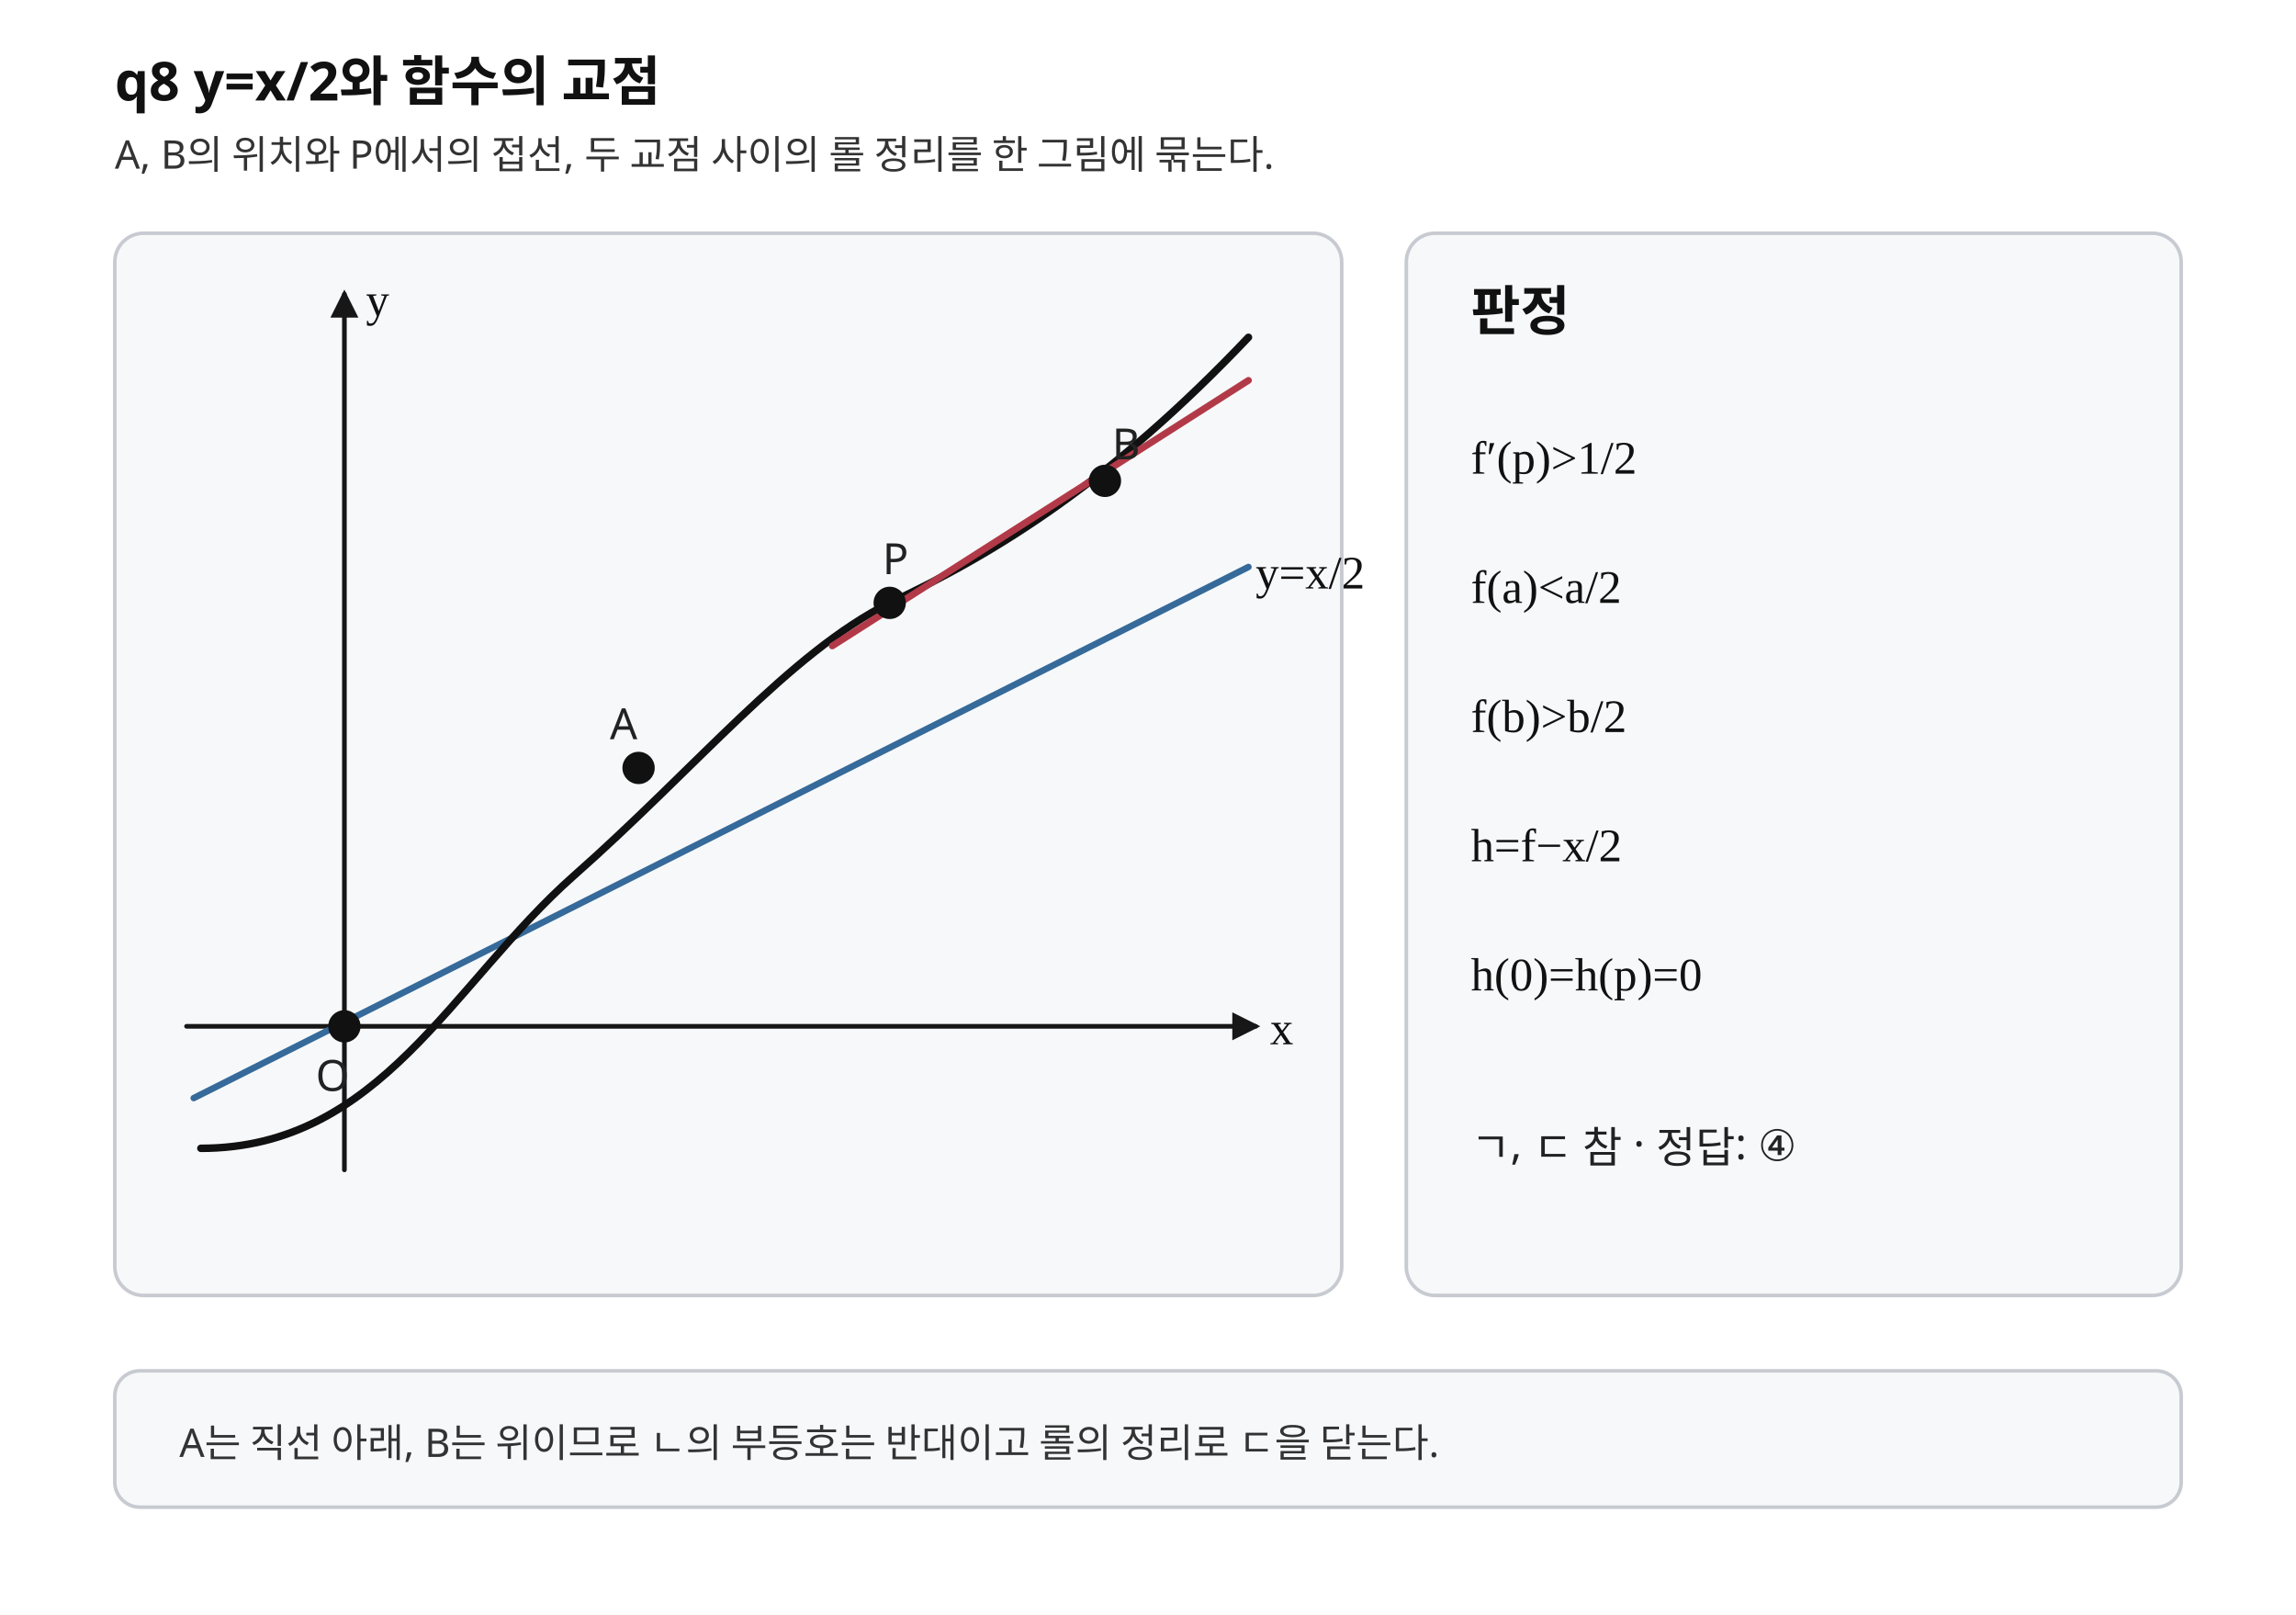
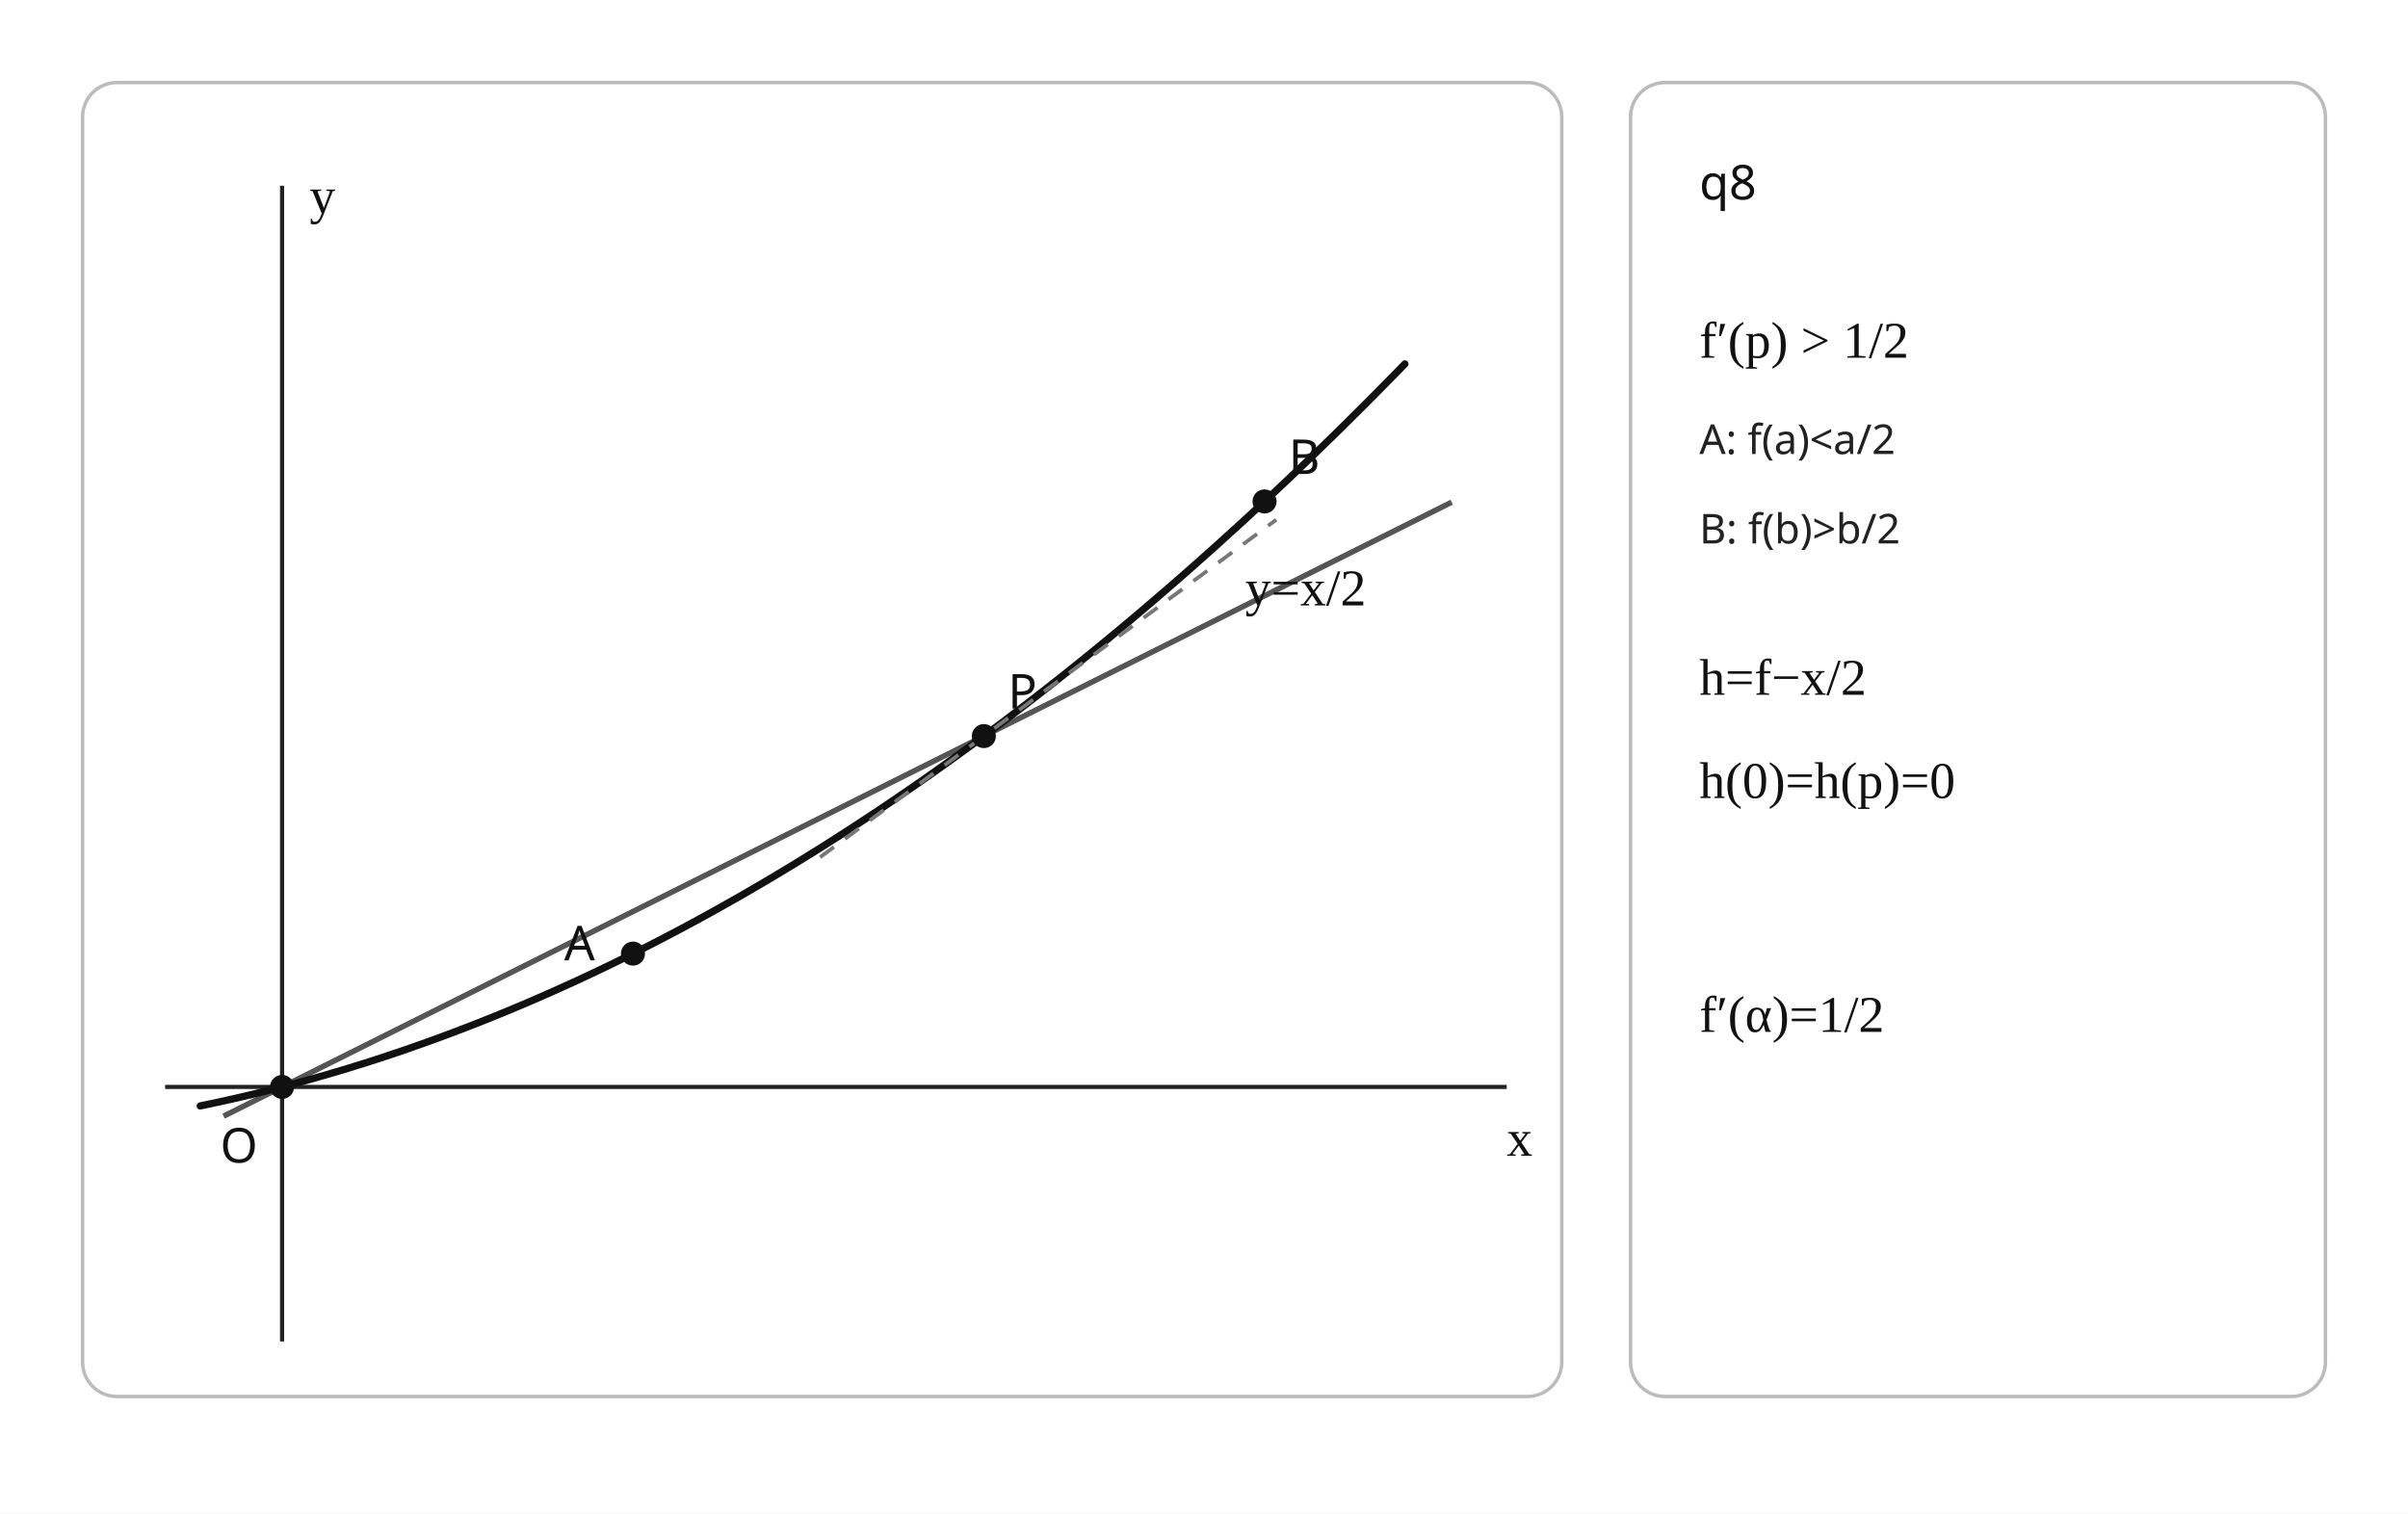
- <svg xmlns="http://www.w3.org/2000/svg" width="640" height="450" viewBox="0 0 640 450" preserveAspectRatio="xMidYMid meet" role="img" aria-labelledby="title desc">
-   <style>.background{fill:#fff}.axis{stroke:#171717;stroke-width:1.3;fill:none;stroke-linecap:round;stroke-linejoin:round}.curve{stroke:#111;stroke-width:2.1;fill:none;stroke-linecap:round;stroke-linejoin:round}.line{stroke:#356a9a;stroke-width:1.8;fill:none;stroke-linecap:round}.tangent{stroke:#b23a48;stroke-width:1.9;fill:none;stroke-linecap:round}.guide{stroke:#777;stroke-width:.95;stroke-dasharray:4 4;fill:none}.point{stroke:#111;stroke-width:1;fill:#111}.panel{fill:#f7f8fa;stroke:#c7cbd1;stroke-width:1}.title{font-family:"Noto Sans KR","Pretendard","Malgun Gothic",sans-serif;font-size:15px;font-weight:700;fill:#111}.label{font-family:"Noto Sans KR","Pretendard","Malgun Gothic",sans-serif;font-size:12px;fill:#222}.small{font-family:"Noto Sans KR","Pretendard","Malgun Gothic",sans-serif;font-size:11px;fill:#333}.math{font-family:"STIX Two Math","Cambria Math","Times New Roman",serif;font-size:13px;fill:#111}</style>
-   <defs>
-     <marker id="axis-arrow" markerWidth="6" markerHeight="6" refX="5" refY="3" orient="auto" markerUnits="strokeWidth">
-       <path d="M0,0 L6,3 L0,6 Z" fill="#171717" />
-     </marker>
-   </defs>
-   <rect class="background" x="0" y="0" width="640" height="450" />
-   <text class="title" x="32" y="28">q8  y=x/2와 함수의 교점</text>
-   <text class="small" x="32" y="47">A, B의 위치와 P에서의 접선, 두 교점 사이의 롤 정리를 한 그림에 묶는다.</text>
-   <g aria-label="graph">
-     <rect class="panel" x="32" y="65" width="342" height="296" rx="8" />
-     <line class="axis" x1="52" y1="286" x2="350" y2="286" marker-end="url(#axis-arrow)" />
-     <line class="axis" x1="96" y1="326" x2="96" y2="82" marker-end="url(#axis-arrow)" />
-     <path class="line" d="M54 306 L348 158" />
-     <path class="curve" d="M56 320 C106 320 126 274 160 244 C194 214 220 182 248 168 C278 154 310 134 348 94" />
-     <path class="tangent" d="M232 180 L348 106" />
-     <circle class="point" cx="96" cy="286" r="4" />
-     <circle class="point" cx="178" cy="214" r="4" />
-     <circle class="point" cx="248" cy="168" r="4" />
-     <circle class="point" cx="308" cy="134" r="4" />
-     <text class="label" x="88" y="304">O</text>
-     <text class="label" x="170" y="206">A</text>
-     <text class="label" x="246" y="160">P</text>
-     <text class="label" x="310" y="128">B</text>
-     <text class="math" x="350" y="164">y=x/2</text>
-     <text class="math" x="354" y="291">x</text>
-     <text class="math" x="102" y="88">y</text>
-   </g>
-   <g aria-label="decision">
-     <rect class="panel" x="392" y="65" width="216" height="296" rx="8" />
-     <text class="title" x="410" y="92">판정</text>
-     <text class="math" x="410" y="132">f′(p)&gt;1/2</text>
-     <text class="math" x="410" y="168">f(a)&lt;a/2</text>
-     <text class="math" x="410" y="204">f(b)&gt;b/2</text>
-     <text class="math" x="410" y="240">h=f−x/2</text>
-     <text class="math" x="410" y="276">h(0)=h(p)=0</text>
-     <text class="label" x="410" y="324">ㄱ, ㄷ 참 · 정답: ④</text>
-   </g>
-   <rect class="panel" x="32" y="382" width="576" height="38" rx="7" />
-   <text class="small" x="50" y="406">A는 직선 아래, B는 위이므로 ㄴ의 부등호는 반대이고 롤의 정리로 ㄷ을 닫는다.</text>
+ <svg xmlns="http://www.w3.org/2000/svg" width="700" height="440" viewBox="0 0 700 440" preserveAspectRatio="xMidYMid meet" role="img" aria-labelledby="title desc" data-scale-policy="SCHEMATIC_ALLOWED" data-visual-provenance="reconstructed_from_problem_relations">
+   <style>
+ .bg{fill:#fff} .panel{fill:#fff;stroke:#bbb;stroke-width:1} .axis{stroke:#222;stroke-width:1.2} .curve{fill:none;stroke:#111;stroke-width:2.1;stroke-linejoin:round;stroke-linecap:round} .line{fill:none;stroke:#555;stroke-width:1.6} .tangent{fill:none;stroke:#777;stroke-width:1.1;stroke-dasharray:5 4} .pt{fill:#111} .label{font-family:"Malgun Gothic",sans-serif;font-size:14px;fill:#111} .small{font-family:"Malgun Gothic",sans-serif;font-size:12px;fill:#222} .math{font-family:"Times New Roman",serif;font-size:15px;fill:#111}
+ </style>
+   <rect class="bg" x="0" y="0" width="700" height="440" />
+   <rect class="panel" x="24" y="24" width="430" height="382" rx="10" />
+   <line class="axis" x1="48" y1="316" x2="438" y2="316" />
+   <line class="axis" x1="82" y1="390" x2="82" y2="54" />
+   <polyline class="line" points="65.00,324.50 422.00,146.00" />
+   <polyline class="curve" points="58.20,321.52 59.79,321.19 61.38,320.86 62.98,320.52 64.57,320.17 66.16,319.82 67.75,319.47 69.34,319.10 70.93,318.73 72.53,318.36 74.12,317.98 75.71,317.59 77.30,317.20 78.89,316.80 80.49,316.39 82.08,315.98 83.67,315.56 85.26,315.14 86.85,314.71 88.44,314.28 90.04,313.83 91.63,313.39 93.22,312.93 94.81,312.48 96.40,312.01 98.00,311.54 99.59,311.06 101.18,310.58 102.77,310.09 104.36,309.60 105.95,309.10 107.55,308.59 109.14,308.08 110.73,307.56 112.32,307.03 113.91,306.50 115.51,305.97 117.10,305.43 118.69,304.88 120.28,304.32 121.87,303.76 123.46,303.20 125.06,302.62 126.65,302.05 128.24,301.46 129.83,300.87 131.42,300.28 133.02,299.67 134.61,299.07 136.20,298.45 137.79,297.83 139.38,297.21 140.97,296.57 142.57,295.94 144.16,295.29 145.75,294.64 147.34,293.99 148.93,293.33 150.53,292.66 152.12,291.99 153.71,291.31 155.30,290.62 156.89,289.93 158.48,289.23 160.08,288.53 161.67,287.82 163.26,287.10 164.85,286.38 166.44,285.66 168.04,284.92 169.63,284.18 171.22,283.44 172.81,282.69 174.40,281.93 175.99,281.17 177.59,280.40 179.18,279.62 180.77,278.84 182.36,278.06 183.95,277.26 185.55,276.46 187.14,275.66 188.73,274.85 190.32,274.03 191.91,273.21 193.50,272.38 195.10,271.55 196.69,270.71 198.28,269.86 199.87,269.01 201.46,268.15 203.06,267.29 204.65,266.41 206.24,265.54 207.83,264.66 209.42,263.77 211.01,262.87 212.61,261.97 214.20,261.07 215.79,260.16 217.38,259.24 218.97,258.31 220.57,257.38 222.16,256.45 223.75,255.51 225.34,254.56 226.93,253.61 228.52,252.65 230.12,251.68 231.71,250.71 233.30,249.73 234.89,248.75 236.48,247.76 238.08,246.76 239.67,245.76 241.26,244.75 242.85,243.74 244.44,242.72 246.03,241.70 247.63,240.66 249.22,239.63 250.81,238.58 252.40,237.53 253.99,236.48 255.59,235.42 257.18,234.35 258.77,233.28 260.36,232.20 261.95,231.11 263.54,230.02 265.14,228.93 266.73,227.82 268.32,226.72 269.91,225.60 271.50,224.48 273.10,223.35 274.69,222.22 276.28,221.08 277.87,219.94 279.46,218.79 281.05,217.63 282.65,216.47 284.24,215.30 285.83,214.13 287.42,212.95 289.01,211.76 290.61,210.57 292.20,209.37 293.79,208.16 295.38,206.95 296.97,205.74 298.56,204.52 300.16,203.29 301.75,202.05 303.34,200.81 304.93,199.57 306.52,198.32 308.12,197.06 309.71,195.80 311.30,194.53 312.89,193.25 314.48,191.97 316.07,190.68 317.67,189.39 319.26,188.09 320.85,186.78 322.44,185.47 324.03,184.15 325.63,182.83 327.22,181.50 328.81,180.17 330.40,178.82 331.99,177.48 333.58,176.12 335.18,174.76 336.77,173.40 338.36,172.03 339.95,170.65 341.54,169.27 343.14,167.88 344.73,166.48 346.32,165.08 347.91,163.68 349.50,162.26 351.09,160.84 352.69,159.42 354.28,157.99 355.87,156.55 357.46,155.11 359.05,153.66 360.65,152.21 362.24,150.75 363.83,149.28 365.42,147.81 367.01,146.33 368.60,144.84 370.20,143.35 371.79,141.86 373.38,140.36 374.97,138.85 376.56,137.33 378.16,135.81 379.75,134.29 381.34,132.76 382.93,131.22 384.52,129.67 386.11,128.12 387.71,126.57 389.30,125.01 390.89,123.44 392.48,121.86 394.07,120.28 395.67,118.70 397.26,117.11 398.85,115.51 400.44,113.91 402.03,112.30 403.62,110.68 405.22,109.06 406.81,107.43 408.40,105.80" />
+   <line class="tangent" x1="238.40" y1="249.22" x2="371.00" y2="151.10" />
+   <circle class="pt" cx="82.00" cy="316.00" r="3.5" />
+   <circle class="pt" cx="286.00" cy="214.00" r="3.5" />
+   <circle class="pt" cx="184.00" cy="277.24" r="3.5" />
+   <circle class="pt" cx="367.60" cy="145.78" r="3.5" />
+   <text class="label" x="64.0" y="338.0">O</text>
+   <text class="label" x="293.0" y="206.0">P</text>
+   <text class="label" x="164.0" y="279.2">A</text>
+   <text class="label" x="374.6" y="137.8">B</text>
+   <text class="math" x="362" y="176">y=x/2</text>
+   <text class="math" x="438" y="336">x</text>
+   <text class="math" x="90" y="62">y</text>
+   <rect class="panel" x="474" y="24" width="202" height="382" rx="10" />
+   <text class="label" x="494" y="58">q8</text>
+   <text class="math" x="494" y="104">f′(p) &gt; 1/2</text>
+   <text class="small" x="494" y="132">A: f(a)&lt;a/2</text>
+   <text class="small" x="494" y="158">B: f(b)&gt;b/2</text>
+   <text class="math" x="494" y="202">h=f−x/2</text>
+   <text class="math" x="494" y="232">h(0)=h(p)=0</text>
+   <text class="math" x="494" y="300">f′(α)=1/2</text>
</svg>
